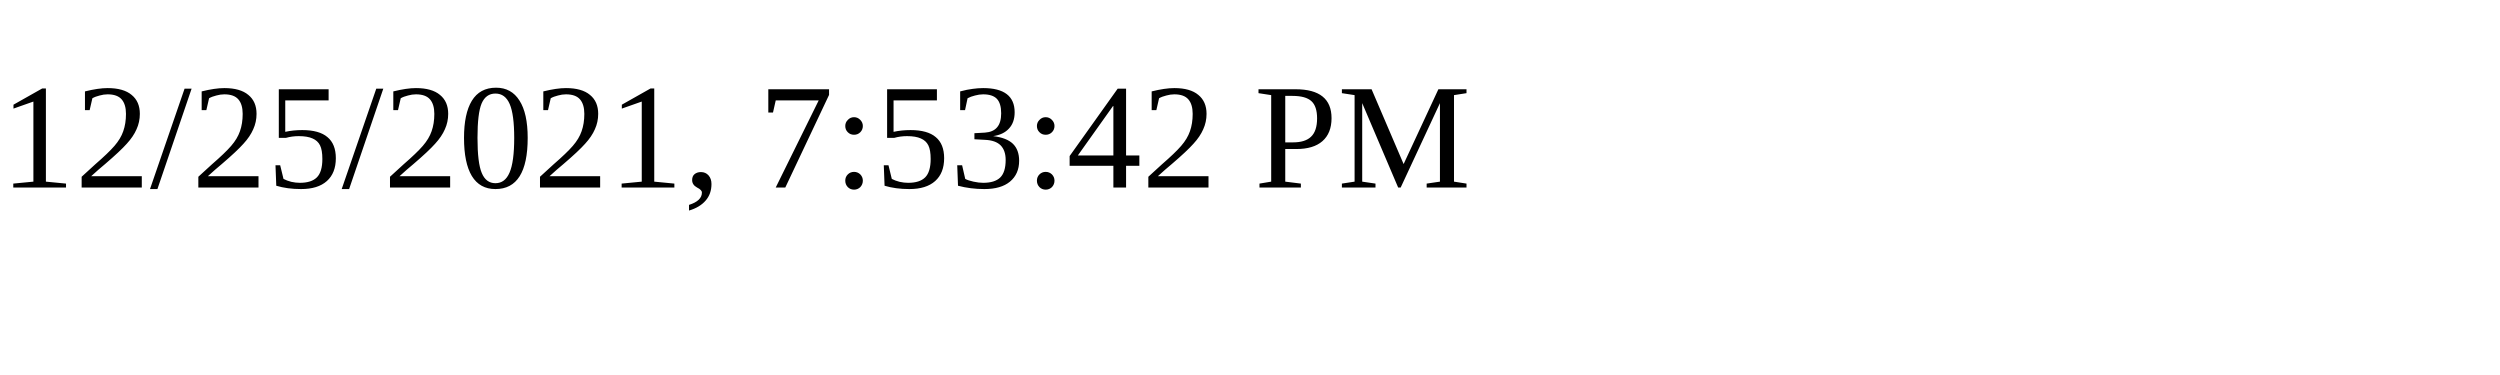
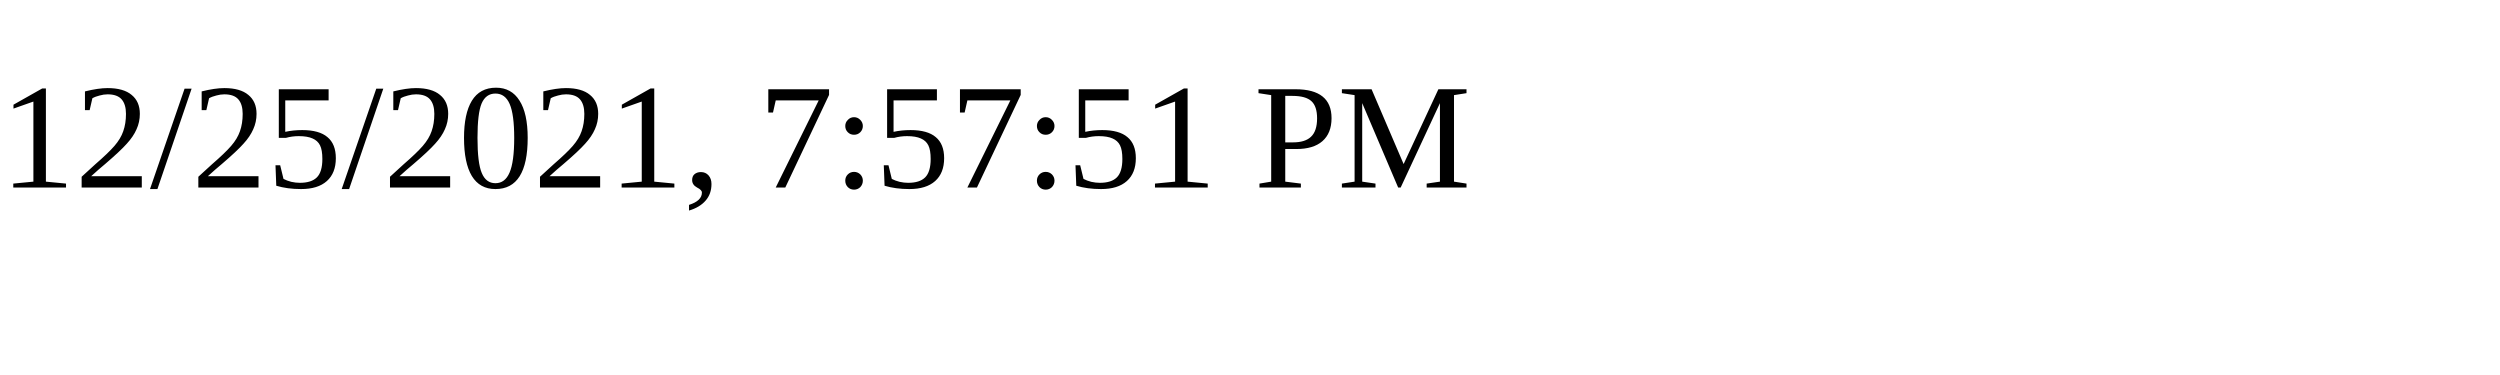
<svg xmlns="http://www.w3.org/2000/svg" height="30" width="200">
-   <text x="0" y="15">12/25/2021, 7:53:42 PM</text>
+   <text x="0" y="15">12/25/2021, 7:57:51 PM</text>
</svg>
